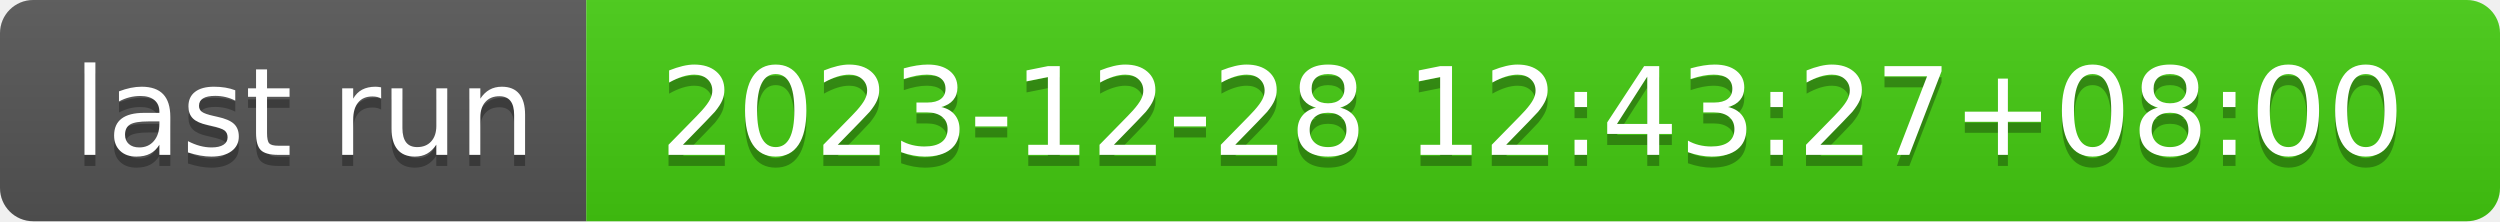
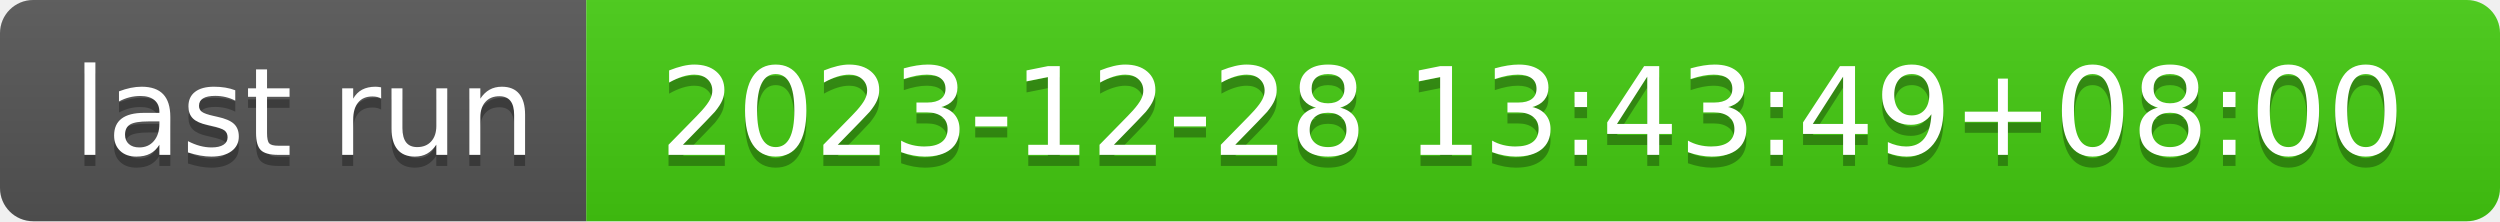
- <svg xmlns="http://www.w3.org/2000/svg" width="226" height="20" role="img" aria-label="last run: 2023-12-28 12:43:27+08:00">
+ <svg xmlns="http://www.w3.org/2000/svg" width="226" height="20" role="img" aria-label="last run: 2023-12-28 13:43:49+08:00">
  <linearGradient id="s" x2="0" y2="100%">
    <stop offset="0" stop-color="#bbb" stop-opacity=".1" />
    <stop offset="1" stop-opacity=".1" />
  </linearGradient>
  <clipPath id="r">
    <rect width="226" height="20" rx="3" fill="#fff" />
  </clipPath>
  <g clip-path="url(#r)">
    <rect width="53" height="20" fill="#555" />
    <rect x="53" width="173" height="20" fill="#4c1" />
    <rect width="226" height="20" fill="url(#s)" />
  </g>
  <g fill="#fff" text-anchor="middle" font-family="Verdana,Geneva,DejaVu Sans,sans-serif" text-rendering="geometricPrecision" font-size="110">
    <text aria-hidden="true" x="275" y="150" fill="#010101" fill-opacity=".3" transform="scale(.1)" textLength="430">last run</text>
    <text x="275" y="140" transform="scale(.1)" fill="#fff" textLength="430">last run</text>
-     <text aria-hidden="true" x="1385" y="150" fill="#010101" fill-opacity=".3" transform="scale(.1)" textLength="1630">2023-12-28 12:43:27+08:00</text>
-     <text x="1385" y="140" transform="scale(.1)" fill="#fff" textLength="1630">2023-12-28 12:43:27+08:00</text>
+     <text aria-hidden="true" x="1385" y="150" fill="#010101" fill-opacity=".3" transform="scale(.1)" textLength="1630">2023-12-28 13:43:49+08:00</text>
+     <text x="1385" y="140" transform="scale(.1)" fill="#fff" textLength="1630">2023-12-28 13:43:49+08:00</text>
  </g>
</svg>
